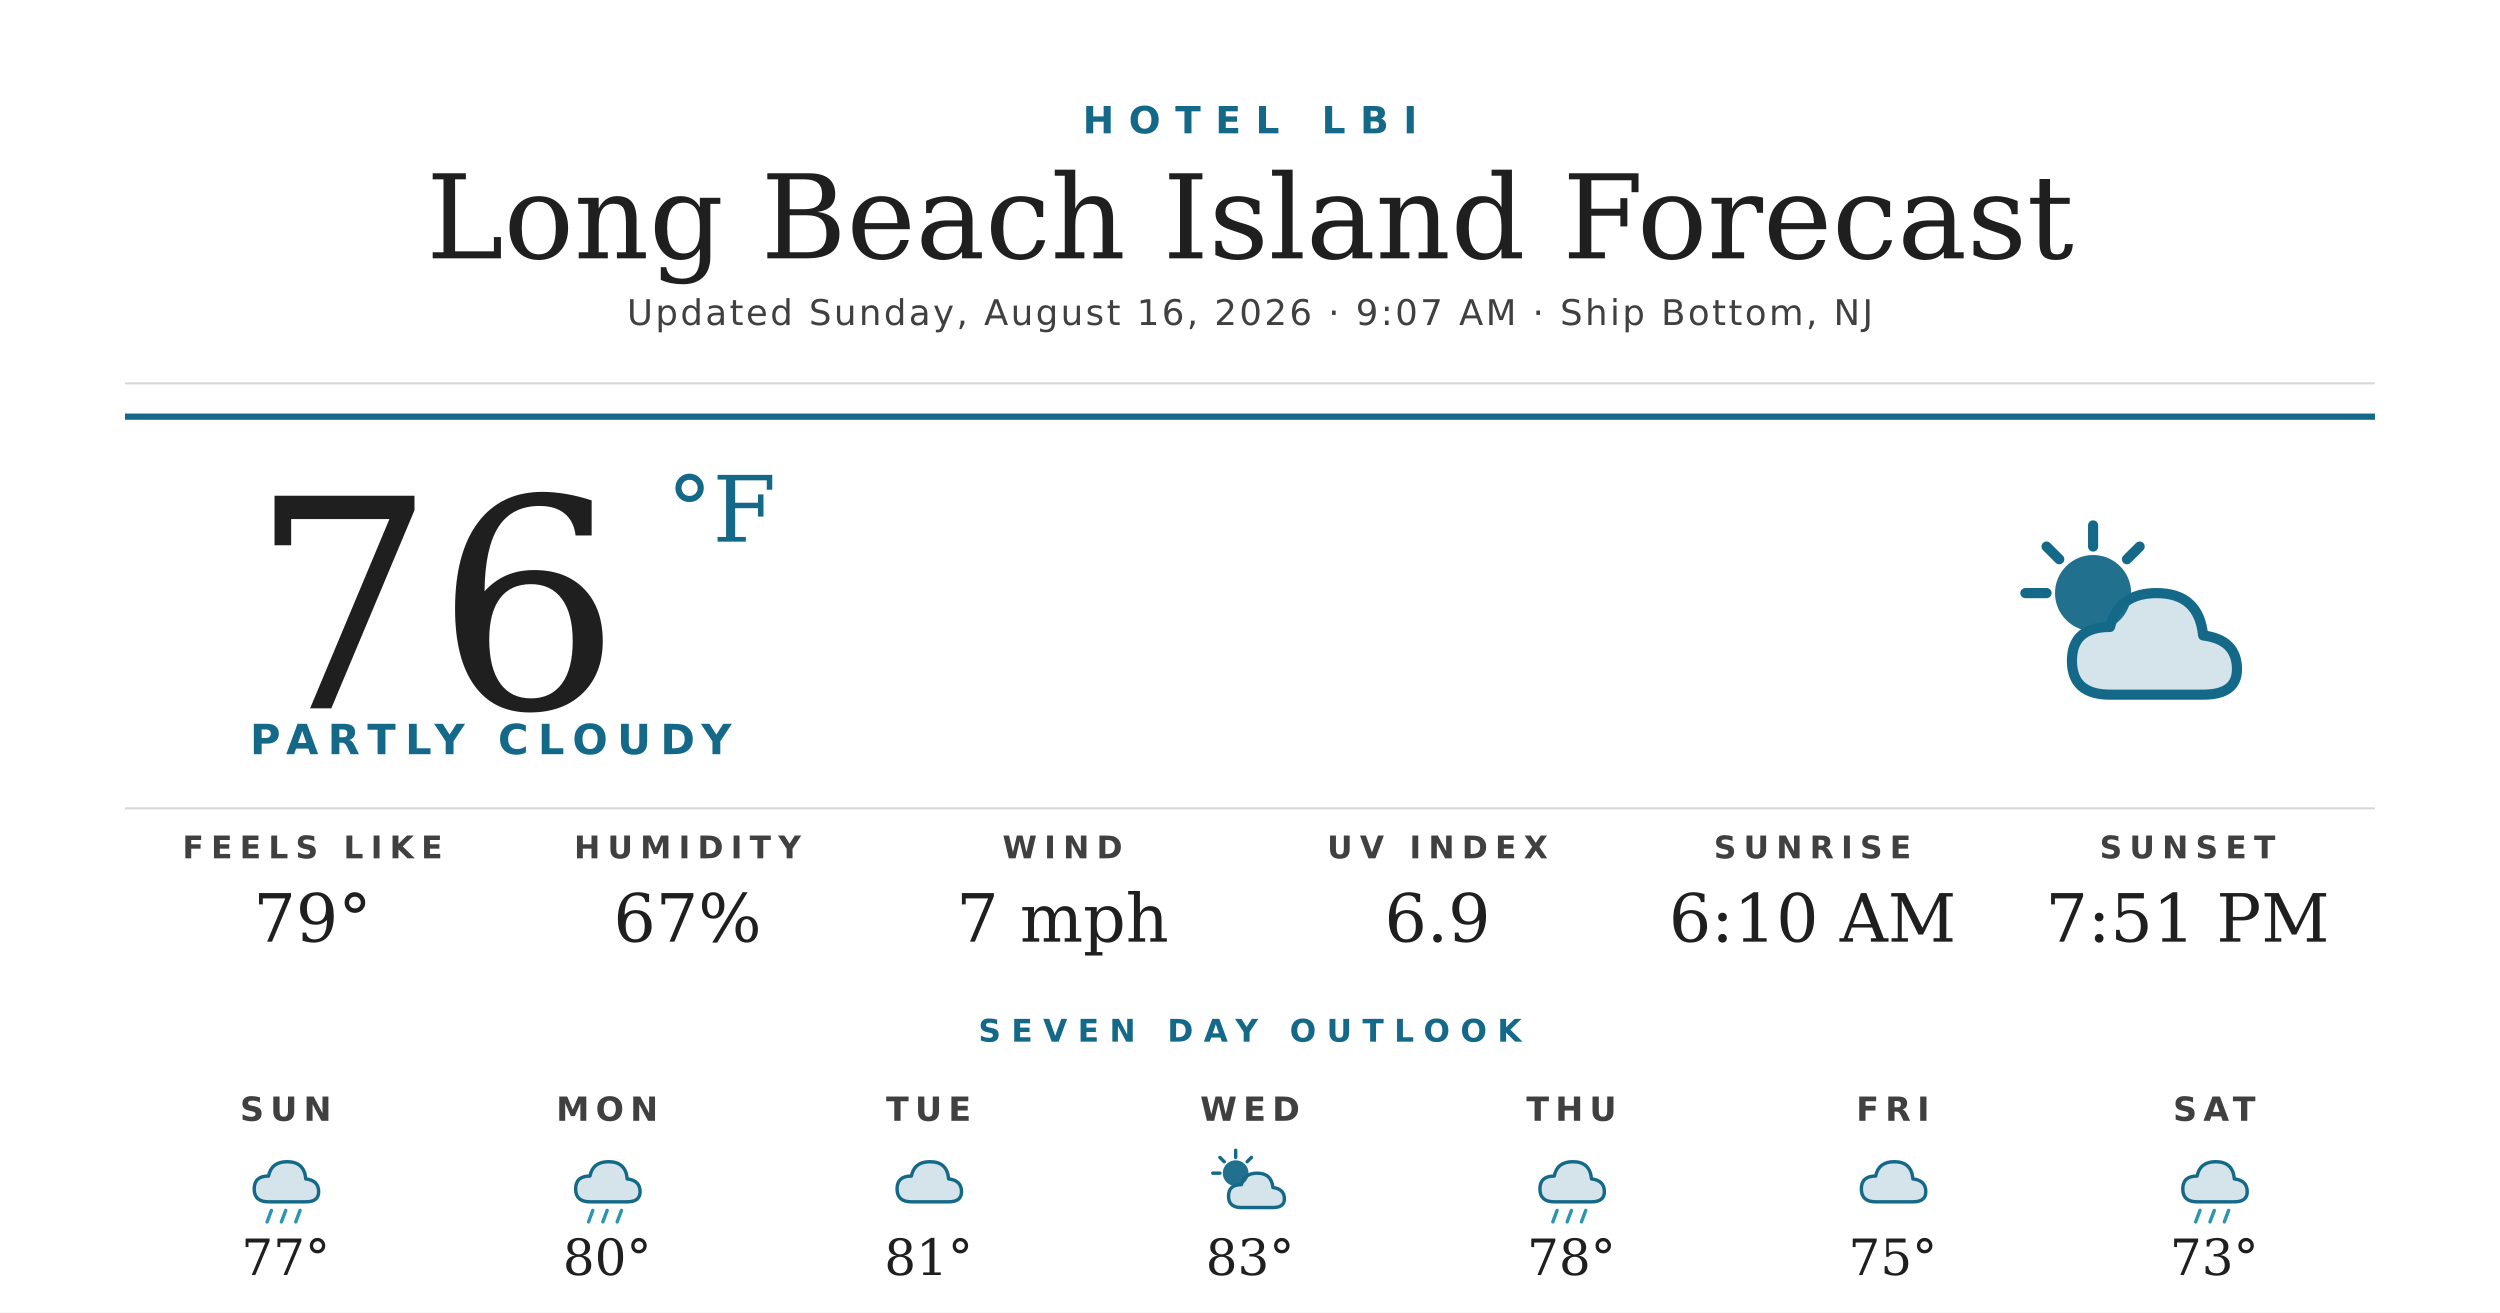
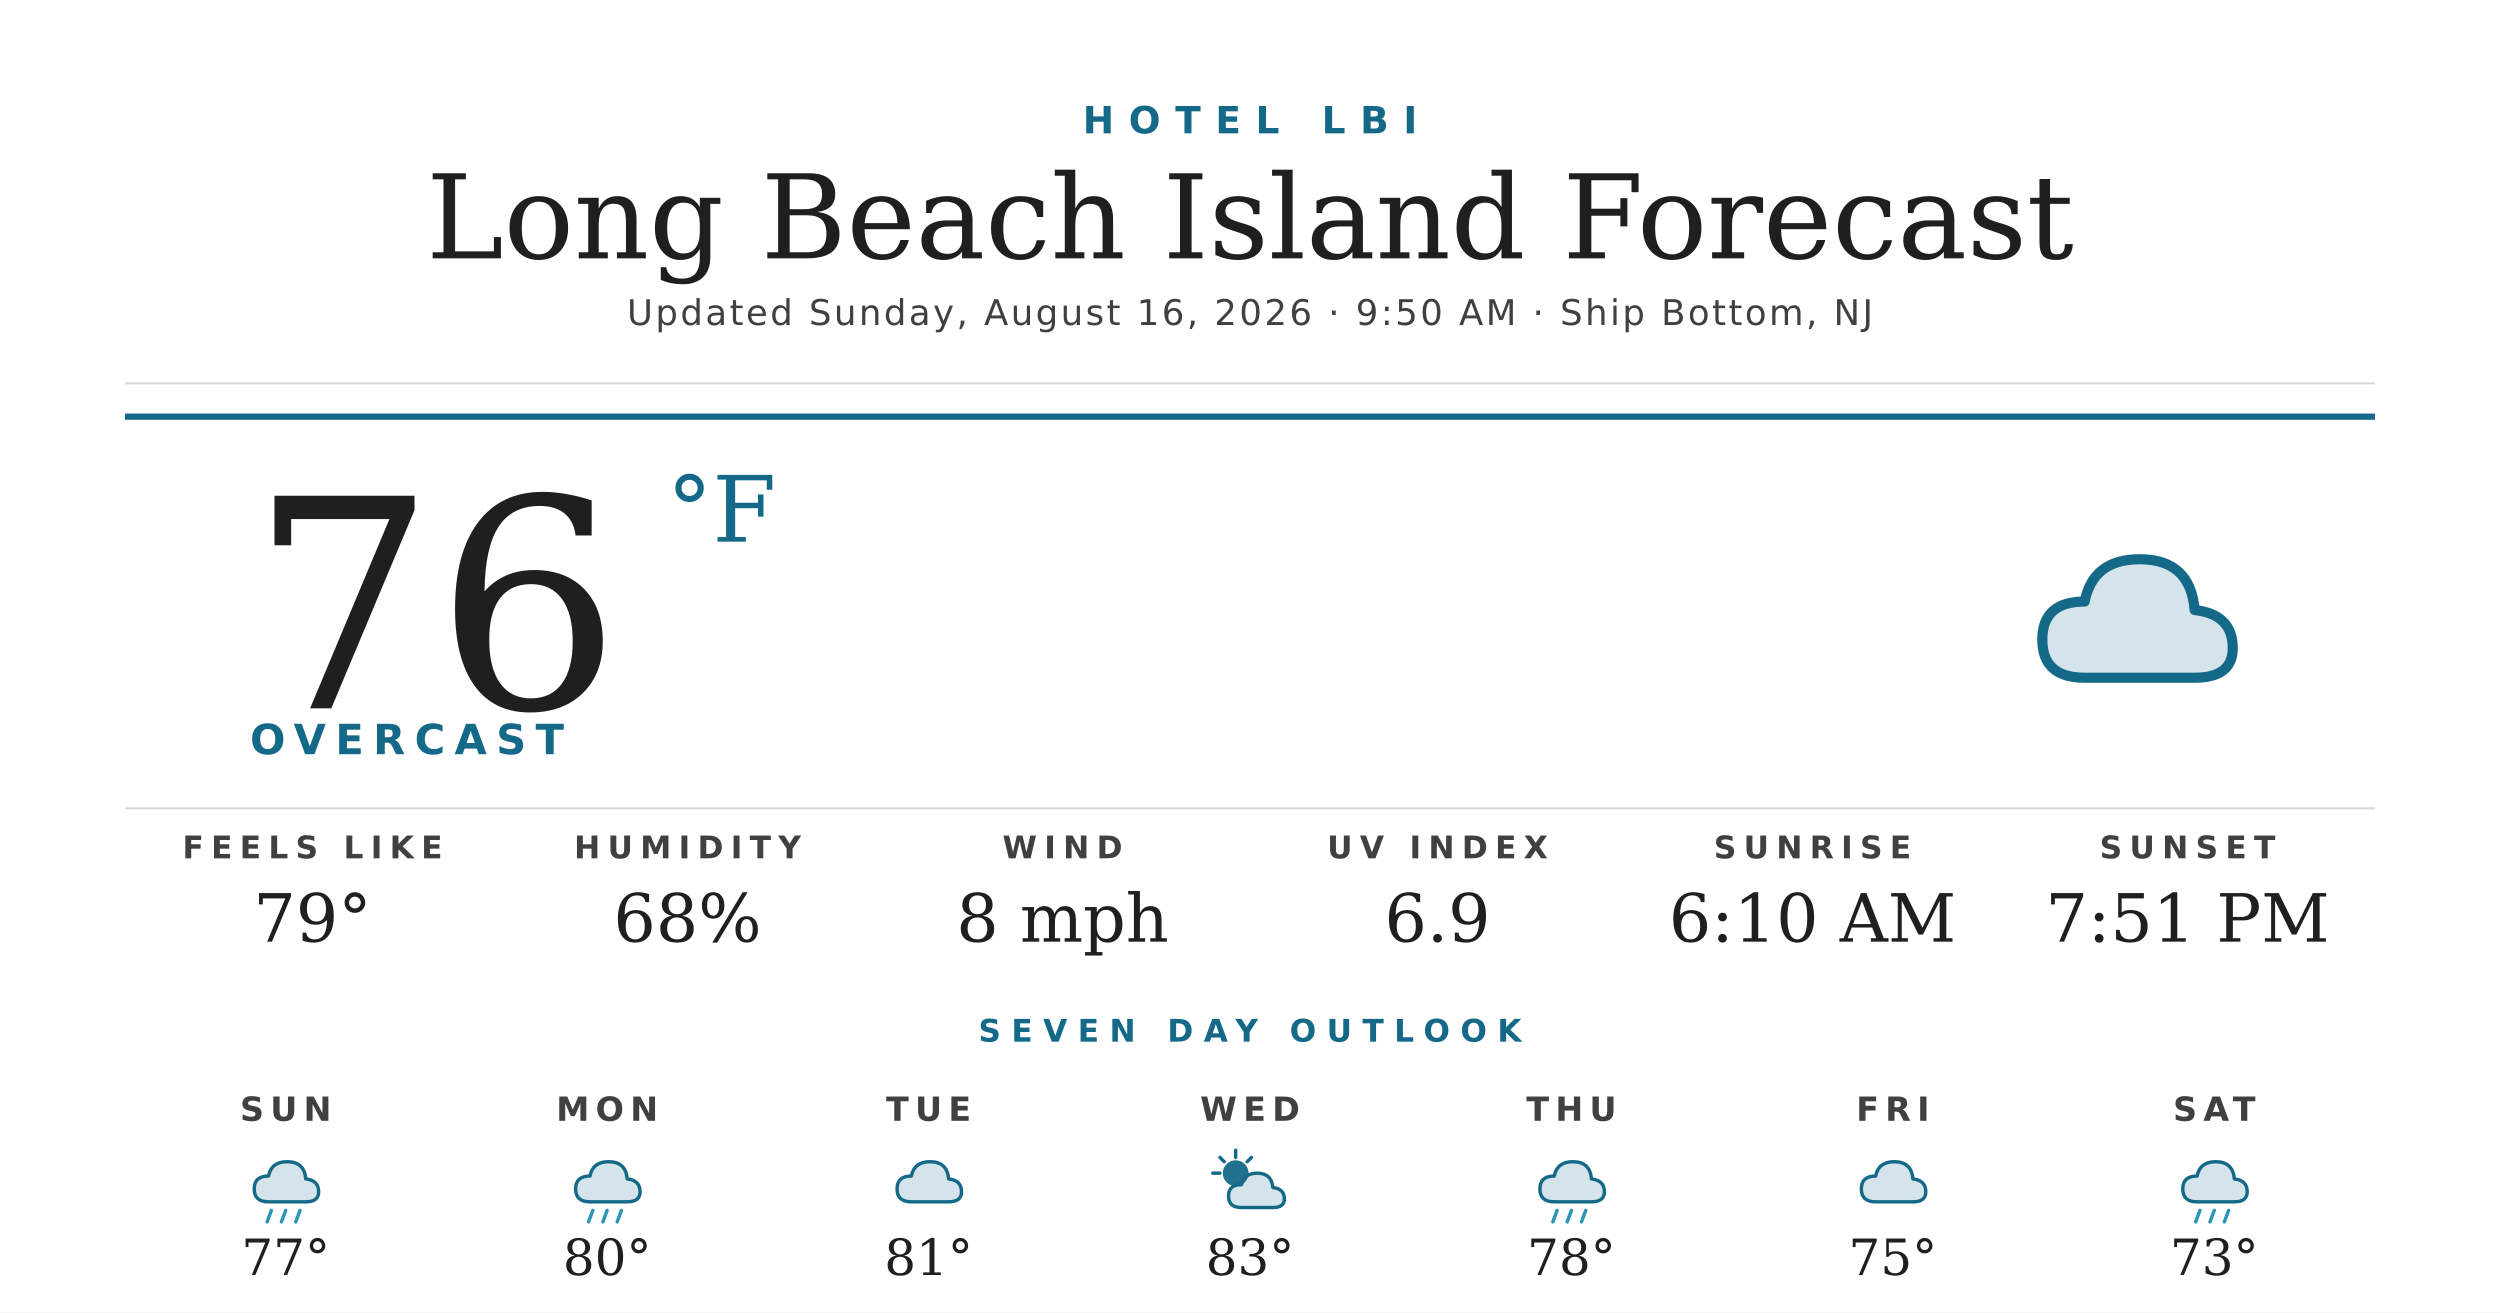
<svg xmlns="http://www.w3.org/2000/svg" width="1200" height="630" viewBox="0 0 1200 630">
  <rect width="1200" height="630" fill="#ffffff" />
  <text x="600" y="64" text-anchor="middle" font-family="'Montserrat Bold', 'Montserrat', 'DejaVu Sans', Helvetica, Arial, sans-serif" font-size="18" font-weight="700" fill="#156988" letter-spacing="7">HOTEL LBI</text>
  <text x="600" y="124" text-anchor="middle" font-family="'Prata', 'DejaVu Serif', Georgia, serif" font-size="56" fill="#1f1f1f">Long Beach Island Forecast</text>
-   <text x="600" y="156" text-anchor="middle" font-family="'Montserrat', 'DejaVu Sans', Helvetica, Arial, sans-serif" font-size="17" font-weight="500" fill="#404040" letter-spacing="1.2">Updated Sunday, August 16, 2026 · 9:07 AM · Ship Bottom, NJ</text>
+   <text x="600" y="156" text-anchor="middle" font-family="'Montserrat', 'DejaVu Sans', Helvetica, Arial, sans-serif" font-size="17" font-weight="500" fill="#404040" letter-spacing="1.2">Updated Sunday, August 16, 2026 · 9:50 AM · Ship Bottom, NJ</text>
  <line x1="60" y1="184" x2="1140" y2="184" stroke="#d8d8d8" stroke-width="1" />
  <line x1="60" y1="200" x2="1140" y2="200" stroke="#156988" stroke-width="3" />
  <text x="120" y="340" font-family="'Prata', 'DejaVu Serif', Georgia, serif" font-size="140" fill="#1f1f1f">76</text>
  <text x="320" y="260" font-family="'Prata', 'DejaVu Serif', Georgia, serif" font-size="44" fill="#156988">°F</text>
-   <text x="120" y="362" font-family="'Montserrat Bold', 'Montserrat', 'DejaVu Sans', Helvetica, Arial, sans-serif" font-size="20" font-weight="700" fill="#156988" letter-spacing="4.5">PARTLY CLOUDY</text>
+   <text x="120" y="362" font-family="'Montserrat Bold', 'Montserrat', 'DejaVu Sans', Helvetica, Arial, sans-serif" font-size="20" font-weight="700" fill="#156988" letter-spacing="4.5">OVERCAST</text>
  <g transform="translate(960,240) scale(2.03125)">
-     <circle cx="22" cy="22" r="9" fill="#156988" opacity="0.95" />
-     <g stroke="#156988" stroke-width="2.4" stroke-linecap="round">
-       <line x1="22" y1="6" x2="22" y2="11" />
-       <line x1="6" y1="22" x2="11" y2="22" />
-       <line x1="11" y1="11" x2="14" y2="14" />
-       <line x1="33" y1="11" x2="30" y2="14" />
-     </g>
-     <path d="M26 46 Q17 46 17 38 Q17 30 26 30 Q28 22 37 22 Q47 22 48 32 Q56 33 56 40 Q56 46 48 46 Z" fill="#156988" opacity="0.18" />
-     <path d="M26 46 Q17 46 17 38 Q17 30 26 30 Q28 22 37 22 Q47 22 48 32 Q56 33 56 40 Q56 46 48 46 Z" fill="none" stroke="#156988" stroke-width="2.4" stroke-linejoin="round" />
+     <path d="M20 42 Q10 42 10 33 Q10 24 20 24 Q22 14 33 14 Q45 14 46 26 Q55 27 55 35 Q55 42 46 42 Z" fill="#156988" opacity="0.18" />
+     <path d="M20 42 Q10 42 10 33 Q10 24 20 24 Q22 14 33 14 Q45 14 46 26 Q55 27 55 35 Q55 42 46 42 Z" fill="none" stroke="#156988" stroke-width="2.4" stroke-linejoin="round" />
  </g>
  <line x1="60" y1="388" x2="1140" y2="388" stroke="#d8d8d8" stroke-width="1" />
  <text x="150" y="412" text-anchor="middle" font-family="'Montserrat Bold', 'Montserrat', 'DejaVu Sans', Helvetica, Arial, sans-serif" font-size="15" font-weight="700" fill="#404040" letter-spacing="3.5">FEELS LIKE</text>
  <text x="150" y="452" text-anchor="middle" font-family="'Prata', 'DejaVu Serif', Georgia, serif" font-size="32" fill="#1f1f1f">79°</text>
  <text x="330" y="412" text-anchor="middle" font-family="'Montserrat Bold', 'Montserrat', 'DejaVu Sans', Helvetica, Arial, sans-serif" font-size="15" font-weight="700" fill="#404040" letter-spacing="3.5">HUMIDITY</text>
-   <text x="330" y="452" text-anchor="middle" font-family="'Prata', 'DejaVu Serif', Georgia, serif" font-size="32" fill="#1f1f1f">67%</text>
+   <text x="330" y="452" text-anchor="middle" font-family="'Prata', 'DejaVu Serif', Georgia, serif" font-size="32" fill="#1f1f1f">68%</text>
  <text x="510" y="412" text-anchor="middle" font-family="'Montserrat Bold', 'Montserrat', 'DejaVu Sans', Helvetica, Arial, sans-serif" font-size="15" font-weight="700" fill="#404040" letter-spacing="3.5">WIND</text>
-   <text x="510" y="452" text-anchor="middle" font-family="'Prata', 'DejaVu Serif', Georgia, serif" font-size="32" fill="#1f1f1f">7 mph</text>
+   <text x="510" y="452" text-anchor="middle" font-family="'Prata', 'DejaVu Serif', Georgia, serif" font-size="32" fill="#1f1f1f">8 mph</text>
  <text x="690" y="412" text-anchor="middle" font-family="'Montserrat Bold', 'Montserrat', 'DejaVu Sans', Helvetica, Arial, sans-serif" font-size="15" font-weight="700" fill="#404040" letter-spacing="3.5">UV INDEX</text>
  <text x="690" y="452" text-anchor="middle" font-family="'Prata', 'DejaVu Serif', Georgia, serif" font-size="32" fill="#1f1f1f">6.9</text>
  <text x="870" y="412" text-anchor="middle" font-family="'Montserrat Bold', 'Montserrat', 'DejaVu Sans', Helvetica, Arial, sans-serif" font-size="15" font-weight="700" fill="#404040" letter-spacing="3.5">SUNRISE</text>
  <text x="870" y="452" text-anchor="middle" font-family="'Prata', 'DejaVu Serif', Georgia, serif" font-size="32" fill="#1f1f1f">6:10 AM</text>
  <text x="1050" y="412" text-anchor="middle" font-family="'Montserrat Bold', 'Montserrat', 'DejaVu Sans', Helvetica, Arial, sans-serif" font-size="15" font-weight="700" fill="#404040" letter-spacing="3.5">SUNSET</text>
  <text x="1050" y="452" text-anchor="middle" font-family="'Prata', 'DejaVu Serif', Georgia, serif" font-size="32" fill="#1f1f1f">7:51 PM</text>
  <text x="600" y="500" text-anchor="middle" font-family="'Montserrat Bold', 'Montserrat', 'DejaVu Sans', Helvetica, Arial, sans-serif" font-size="15" font-weight="700" fill="#156988" letter-spacing="5">SEVEN DAY OUTLOOK</text>
  <text x="137.143" y="538" text-anchor="middle" font-family="'Montserrat Bold', 'Montserrat', 'DejaVu Sans', Helvetica, Arial, sans-serif" font-size="16" font-weight="700" fill="#404040" letter-spacing="3">SUN</text>
  <g transform="translate(115.1429,548) scale(0.6875)">
    <path d="M20 42 Q10 42 10 33 Q10 24 20 24 Q22 14 33 14 Q45 14 46 26 Q55 27 55 35 Q55 42 46 42 Z" fill="#156988" opacity="0.18" />
    <path d="M20 42 Q10 42 10 33 Q10 24 20 24 Q22 14 33 14 Q45 14 46 26 Q55 27 55 35 Q55 42 46 42 Z" fill="none" stroke="#156988" stroke-width="2.4" stroke-linejoin="round" />
    <g stroke="#2C95B3" stroke-width="2.4" stroke-linecap="round">
      <line x1="22" y1="48" x2="19" y2="56" />
      <line x1="32" y1="48" x2="29" y2="56" />
      <line x1="42" y1="48" x2="39" y2="56" />
    </g>
  </g>
  <text x="137.143" y="612" text-anchor="middle" font-family="'Prata', 'DejaVu Serif', Georgia, serif" font-size="24" fill="#1f1f1f">77°</text>
  <text x="291.429" y="538" text-anchor="middle" font-family="'Montserrat Bold', 'Montserrat', 'DejaVu Sans', Helvetica, Arial, sans-serif" font-size="16" font-weight="700" fill="#404040" letter-spacing="3">MON</text>
  <g transform="translate(269.4286,548) scale(0.6875)">
    <path d="M20 42 Q10 42 10 33 Q10 24 20 24 Q22 14 33 14 Q45 14 46 26 Q55 27 55 35 Q55 42 46 42 Z" fill="#156988" opacity="0.18" />
    <path d="M20 42 Q10 42 10 33 Q10 24 20 24 Q22 14 33 14 Q45 14 46 26 Q55 27 55 35 Q55 42 46 42 Z" fill="none" stroke="#156988" stroke-width="2.4" stroke-linejoin="round" />
    <g stroke="#2C95B3" stroke-width="2.4" stroke-linecap="round">
      <line x1="22" y1="48" x2="19" y2="56" />
      <line x1="32" y1="48" x2="29" y2="56" />
      <line x1="42" y1="48" x2="39" y2="56" />
    </g>
  </g>
  <text x="291.429" y="612" text-anchor="middle" font-family="'Prata', 'DejaVu Serif', Georgia, serif" font-size="24" fill="#1f1f1f">80°</text>
  <text x="445.714" y="538" text-anchor="middle" font-family="'Montserrat Bold', 'Montserrat', 'DejaVu Sans', Helvetica, Arial, sans-serif" font-size="16" font-weight="700" fill="#404040" letter-spacing="3">TUE</text>
  <g transform="translate(423.7143,548) scale(0.6875)">
    <path d="M20 42 Q10 42 10 33 Q10 24 20 24 Q22 14 33 14 Q45 14 46 26 Q55 27 55 35 Q55 42 46 42 Z" fill="#156988" opacity="0.18" />
    <path d="M20 42 Q10 42 10 33 Q10 24 20 24 Q22 14 33 14 Q45 14 46 26 Q55 27 55 35 Q55 42 46 42 Z" fill="none" stroke="#156988" stroke-width="2.4" stroke-linejoin="round" />
  </g>
  <text x="445.714" y="612" text-anchor="middle" font-family="'Prata', 'DejaVu Serif', Georgia, serif" font-size="24" fill="#1f1f1f">81°</text>
  <text x="600" y="538" text-anchor="middle" font-family="'Montserrat Bold', 'Montserrat', 'DejaVu Sans', Helvetica, Arial, sans-serif" font-size="16" font-weight="700" fill="#404040" letter-spacing="3">WED</text>
  <g transform="translate(578,548) scale(0.6875)">
    <circle cx="22" cy="22" r="9" fill="#156988" opacity="0.95" />
    <g stroke="#156988" stroke-width="2.4" stroke-linecap="round">
      <line x1="22" y1="6" x2="22" y2="11" />
      <line x1="6" y1="22" x2="11" y2="22" />
      <line x1="11" y1="11" x2="14" y2="14" />
      <line x1="33" y1="11" x2="30" y2="14" />
    </g>
    <path d="M26 46 Q17 46 17 38 Q17 30 26 30 Q28 22 37 22 Q47 22 48 32 Q56 33 56 40 Q56 46 48 46 Z" fill="#156988" opacity="0.18" />
    <path d="M26 46 Q17 46 17 38 Q17 30 26 30 Q28 22 37 22 Q47 22 48 32 Q56 33 56 40 Q56 46 48 46 Z" fill="none" stroke="#156988" stroke-width="2.4" stroke-linejoin="round" />
  </g>
  <text x="600" y="612" text-anchor="middle" font-family="'Prata', 'DejaVu Serif', Georgia, serif" font-size="24" fill="#1f1f1f">83°</text>
  <text x="754.286" y="538" text-anchor="middle" font-family="'Montserrat Bold', 'Montserrat', 'DejaVu Sans', Helvetica, Arial, sans-serif" font-size="16" font-weight="700" fill="#404040" letter-spacing="3">THU</text>
  <g transform="translate(732.2857,548) scale(0.6875)">
    <path d="M20 42 Q10 42 10 33 Q10 24 20 24 Q22 14 33 14 Q45 14 46 26 Q55 27 55 35 Q55 42 46 42 Z" fill="#156988" opacity="0.18" />
    <path d="M20 42 Q10 42 10 33 Q10 24 20 24 Q22 14 33 14 Q45 14 46 26 Q55 27 55 35 Q55 42 46 42 Z" fill="none" stroke="#156988" stroke-width="2.4" stroke-linejoin="round" />
    <g stroke="#2C95B3" stroke-width="2.4" stroke-linecap="round">
      <line x1="22" y1="48" x2="19" y2="56" />
      <line x1="32" y1="48" x2="29" y2="56" />
      <line x1="42" y1="48" x2="39" y2="56" />
    </g>
  </g>
  <text x="754.286" y="612" text-anchor="middle" font-family="'Prata', 'DejaVu Serif', Georgia, serif" font-size="24" fill="#1f1f1f">78°</text>
  <text x="908.571" y="538" text-anchor="middle" font-family="'Montserrat Bold', 'Montserrat', 'DejaVu Sans', Helvetica, Arial, sans-serif" font-size="16" font-weight="700" fill="#404040" letter-spacing="3">FRI</text>
  <g transform="translate(886.5714,548) scale(0.6875)">
    <path d="M20 42 Q10 42 10 33 Q10 24 20 24 Q22 14 33 14 Q45 14 46 26 Q55 27 55 35 Q55 42 46 42 Z" fill="#156988" opacity="0.18" />
    <path d="M20 42 Q10 42 10 33 Q10 24 20 24 Q22 14 33 14 Q45 14 46 26 Q55 27 55 35 Q55 42 46 42 Z" fill="none" stroke="#156988" stroke-width="2.4" stroke-linejoin="round" />
  </g>
  <text x="908.571" y="612" text-anchor="middle" font-family="'Prata', 'DejaVu Serif', Georgia, serif" font-size="24" fill="#1f1f1f">75°</text>
  <text x="1062.857" y="538" text-anchor="middle" font-family="'Montserrat Bold', 'Montserrat', 'DejaVu Sans', Helvetica, Arial, sans-serif" font-size="16" font-weight="700" fill="#404040" letter-spacing="3">SAT</text>
  <g transform="translate(1040.857,548) scale(0.6875)">
    <path d="M20 42 Q10 42 10 33 Q10 24 20 24 Q22 14 33 14 Q45 14 46 26 Q55 27 55 35 Q55 42 46 42 Z" fill="#156988" opacity="0.18" />
    <path d="M20 42 Q10 42 10 33 Q10 24 20 24 Q22 14 33 14 Q45 14 46 26 Q55 27 55 35 Q55 42 46 42 Z" fill="none" stroke="#156988" stroke-width="2.4" stroke-linejoin="round" />
    <g stroke="#2C95B3" stroke-width="2.4" stroke-linecap="round">
      <line x1="22" y1="48" x2="19" y2="56" />
      <line x1="32" y1="48" x2="29" y2="56" />
      <line x1="42" y1="48" x2="39" y2="56" />
    </g>
  </g>
  <text x="1062.857" y="612" text-anchor="middle" font-family="'Prata', 'DejaVu Serif', Georgia, serif" font-size="24" fill="#1f1f1f">73°</text>
</svg>
